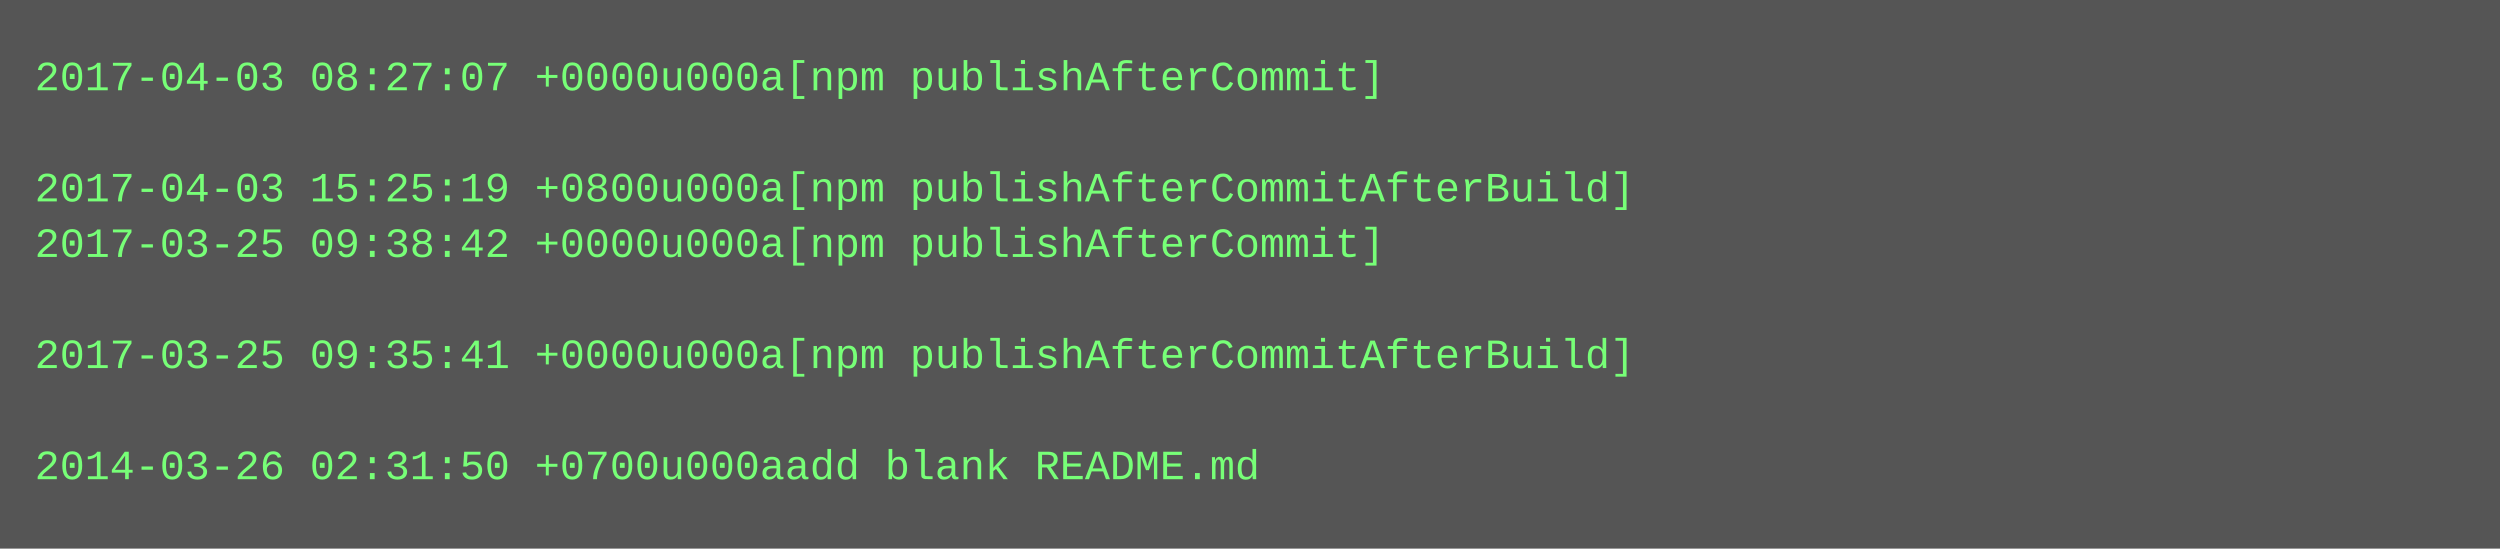
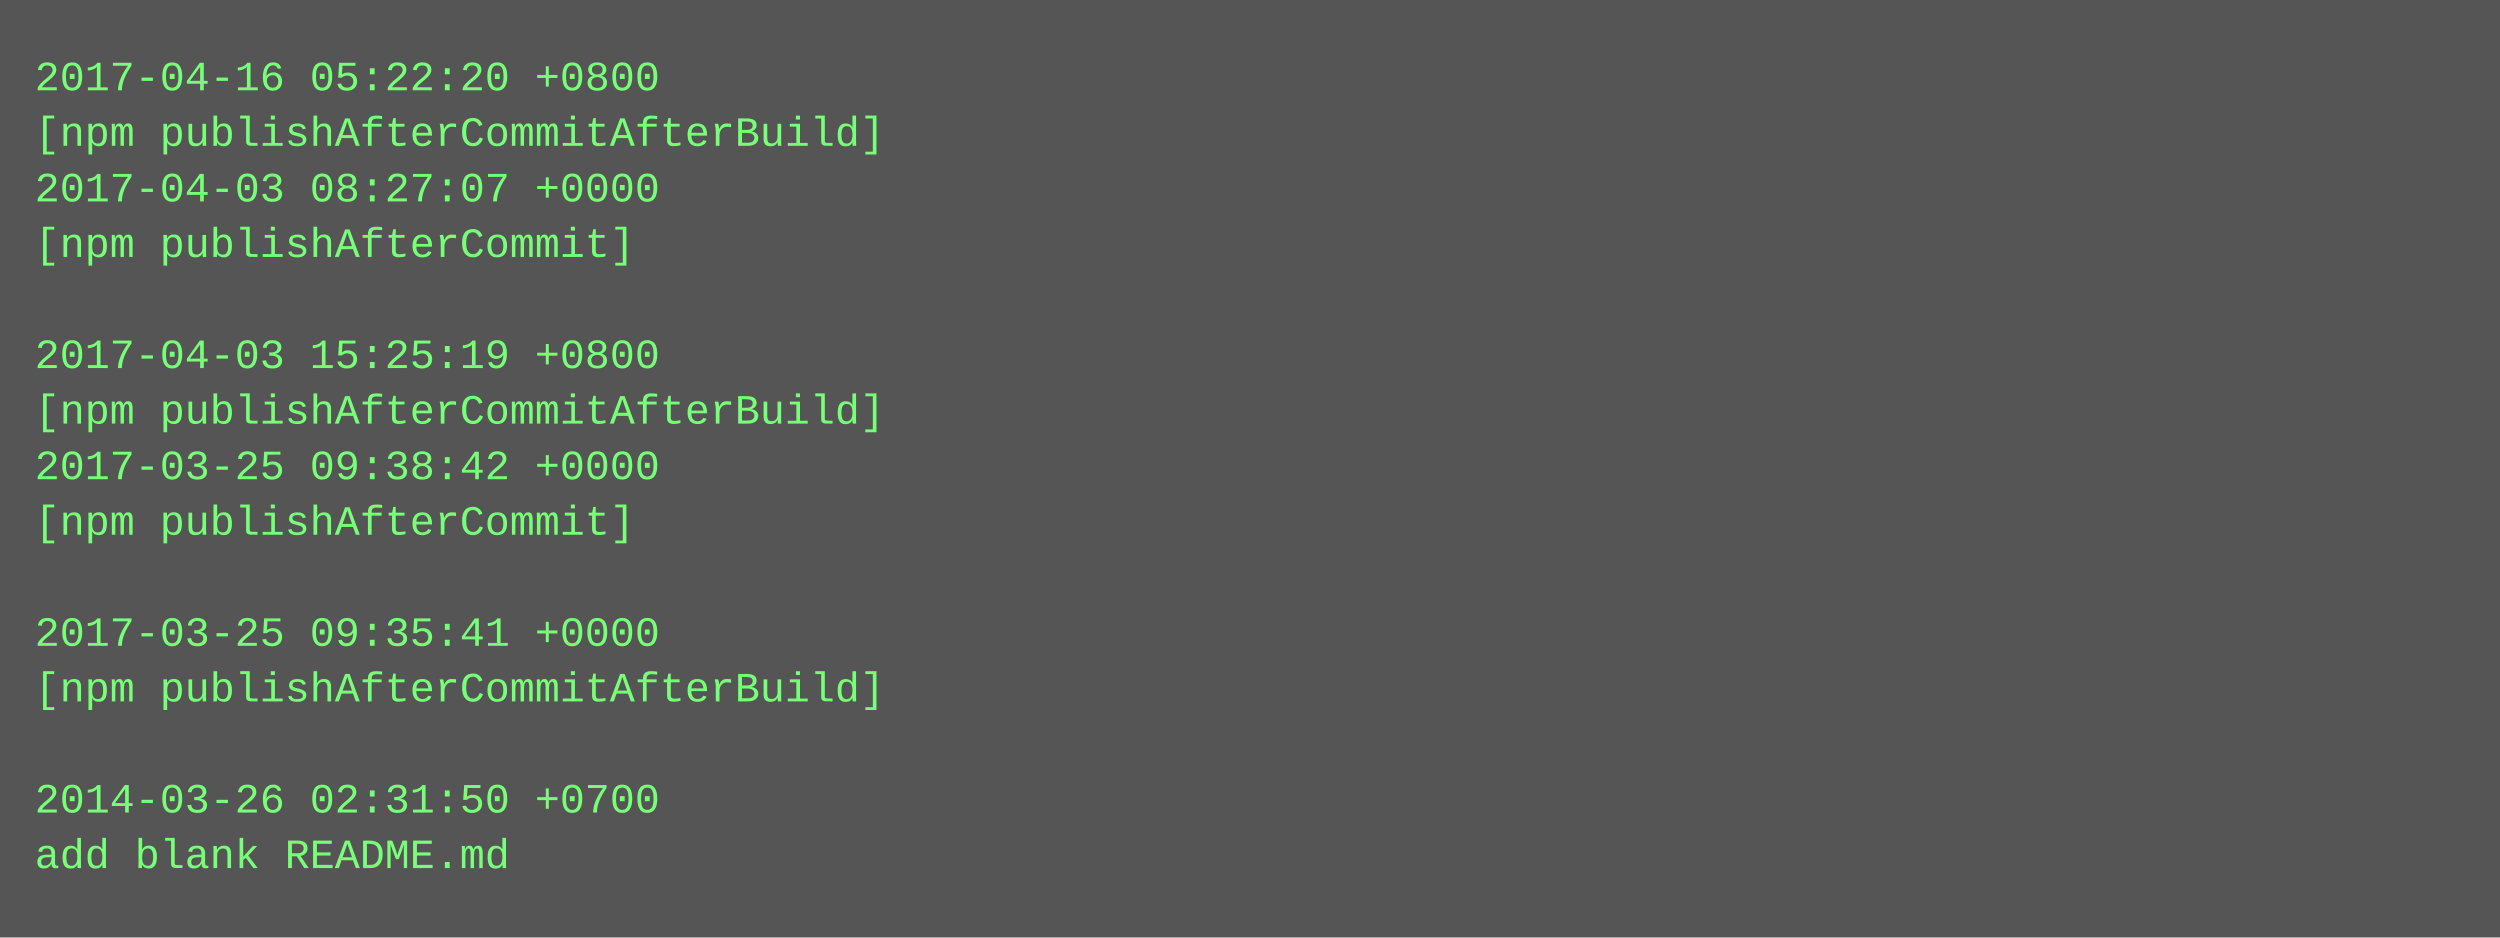
- <svg xmlns="http://www.w3.org/2000/svg" height="158" width="720">
-   <rect height="158" fill="#555" width="720" />
+ <svg xmlns="http://www.w3.org/2000/svg" height="270" width="720">
+   <rect height="270" fill="#555" width="720" />
  <text fill="#7f7" font-family="Courier New" font-size="12" xml:space="preserve">
-     <tspan x="10" y="26">2017-04-03 08:27:07 +0000u000a[npm publishAfterCommit]</tspan>
-     <tspan x="10" y="42" />
-     <tspan x="10" y="58">2017-04-03 15:25:19 +0800u000a[npm publishAfterCommitAfterBuild]</tspan>
-     <tspan x="10" y="74">2017-03-25 09:38:42 +0000u000a[npm publishAfterCommit]</tspan>
+     <tspan x="10" y="26">2017-04-16 05:22:20 +0800</tspan>
+     <tspan x="10" y="42">[npm publishAfterCommitAfterBuild]</tspan>
+     <tspan x="10" y="58">2017-04-03 08:27:07 +0000</tspan>
+     <tspan x="10" y="74">[npm publishAfterCommit]</tspan>
    <tspan x="10" y="90" />
-     <tspan x="10" y="106">2017-03-25 09:35:41 +0000u000a[npm publishAfterCommitAfterBuild]</tspan>
-     <tspan x="10" y="122" />
-     <tspan x="10" y="138">2014-03-26 02:31:50 +0700u000aadd blank README.md</tspan>
+     <tspan x="10" y="106">2017-04-03 15:25:19 +0800</tspan>
+     <tspan x="10" y="122">[npm publishAfterCommitAfterBuild]</tspan>
+     <tspan x="10" y="138">2017-03-25 09:38:42 +0000</tspan>
+     <tspan x="10" y="154">[npm publishAfterCommit]</tspan>
+     <tspan x="10" y="170" />
+     <tspan x="10" y="186">2017-03-25 09:35:41 +0000</tspan>
+     <tspan x="10" y="202">[npm publishAfterCommitAfterBuild]</tspan>
+     <tspan x="10" y="218" />
+     <tspan x="10" y="234">2014-03-26 02:31:50 +0700</tspan>
+     <tspan x="10" y="250">add blank README.md</tspan>
  </text>
</svg>
